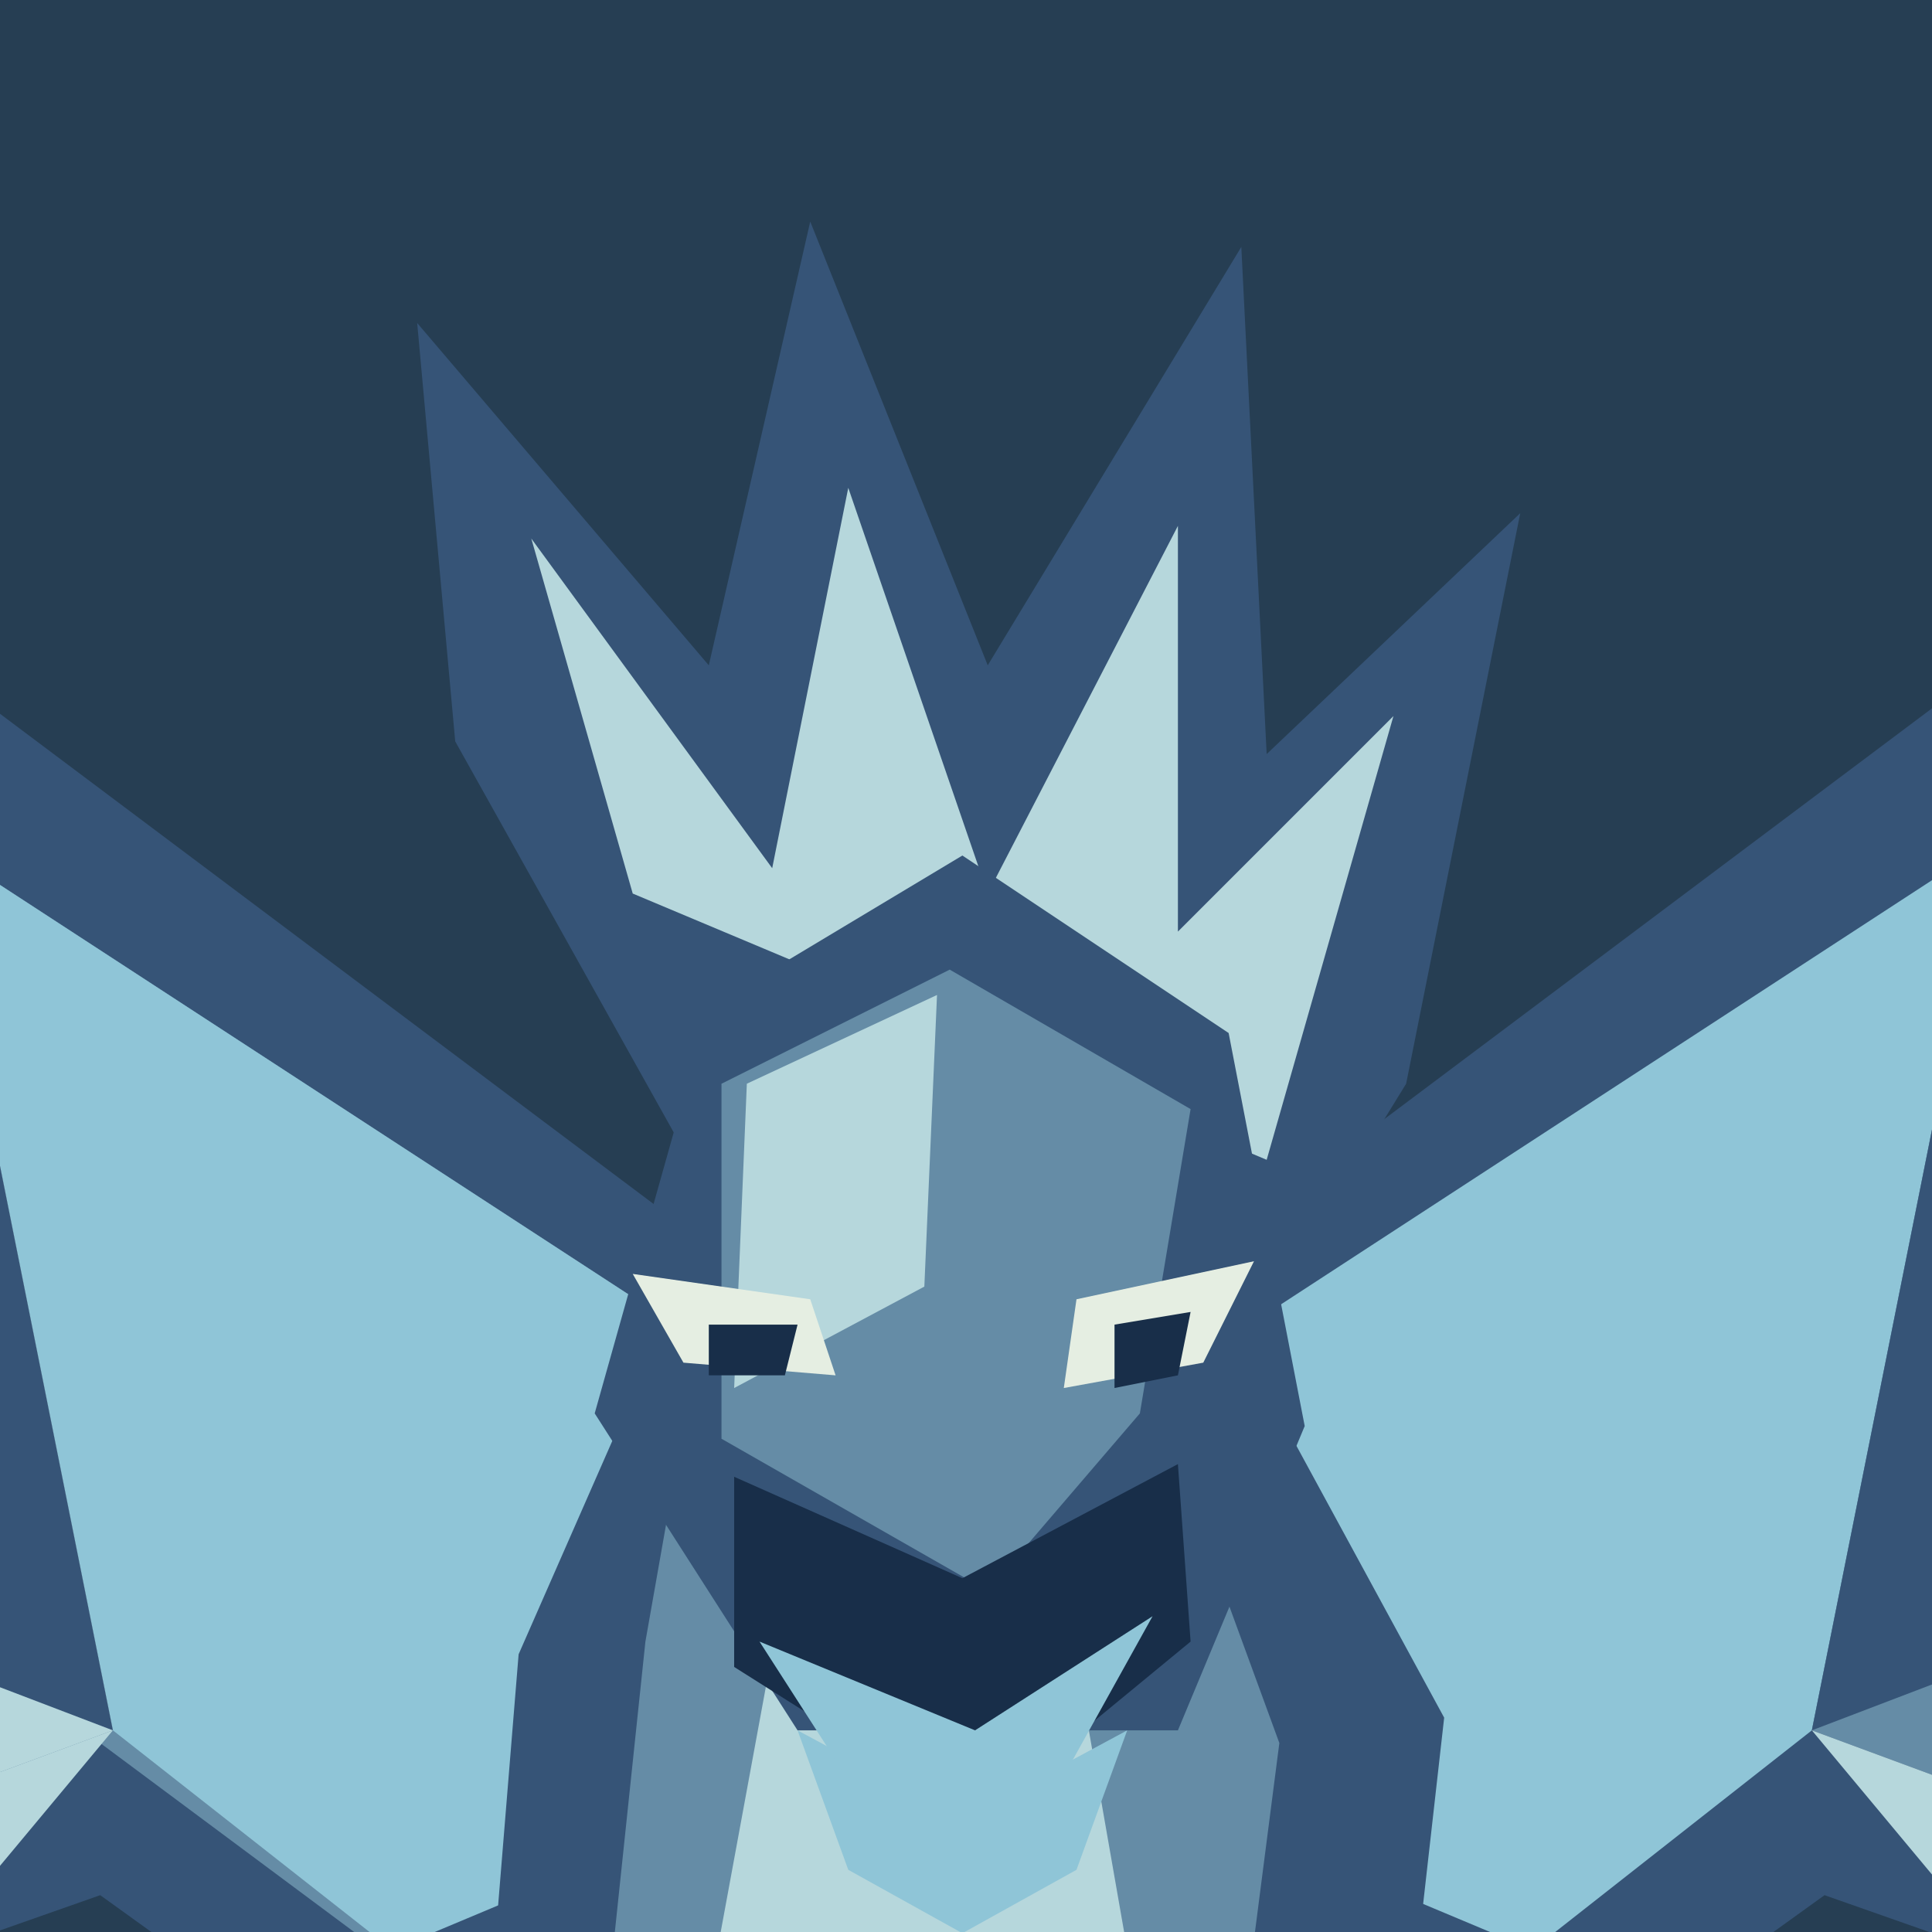
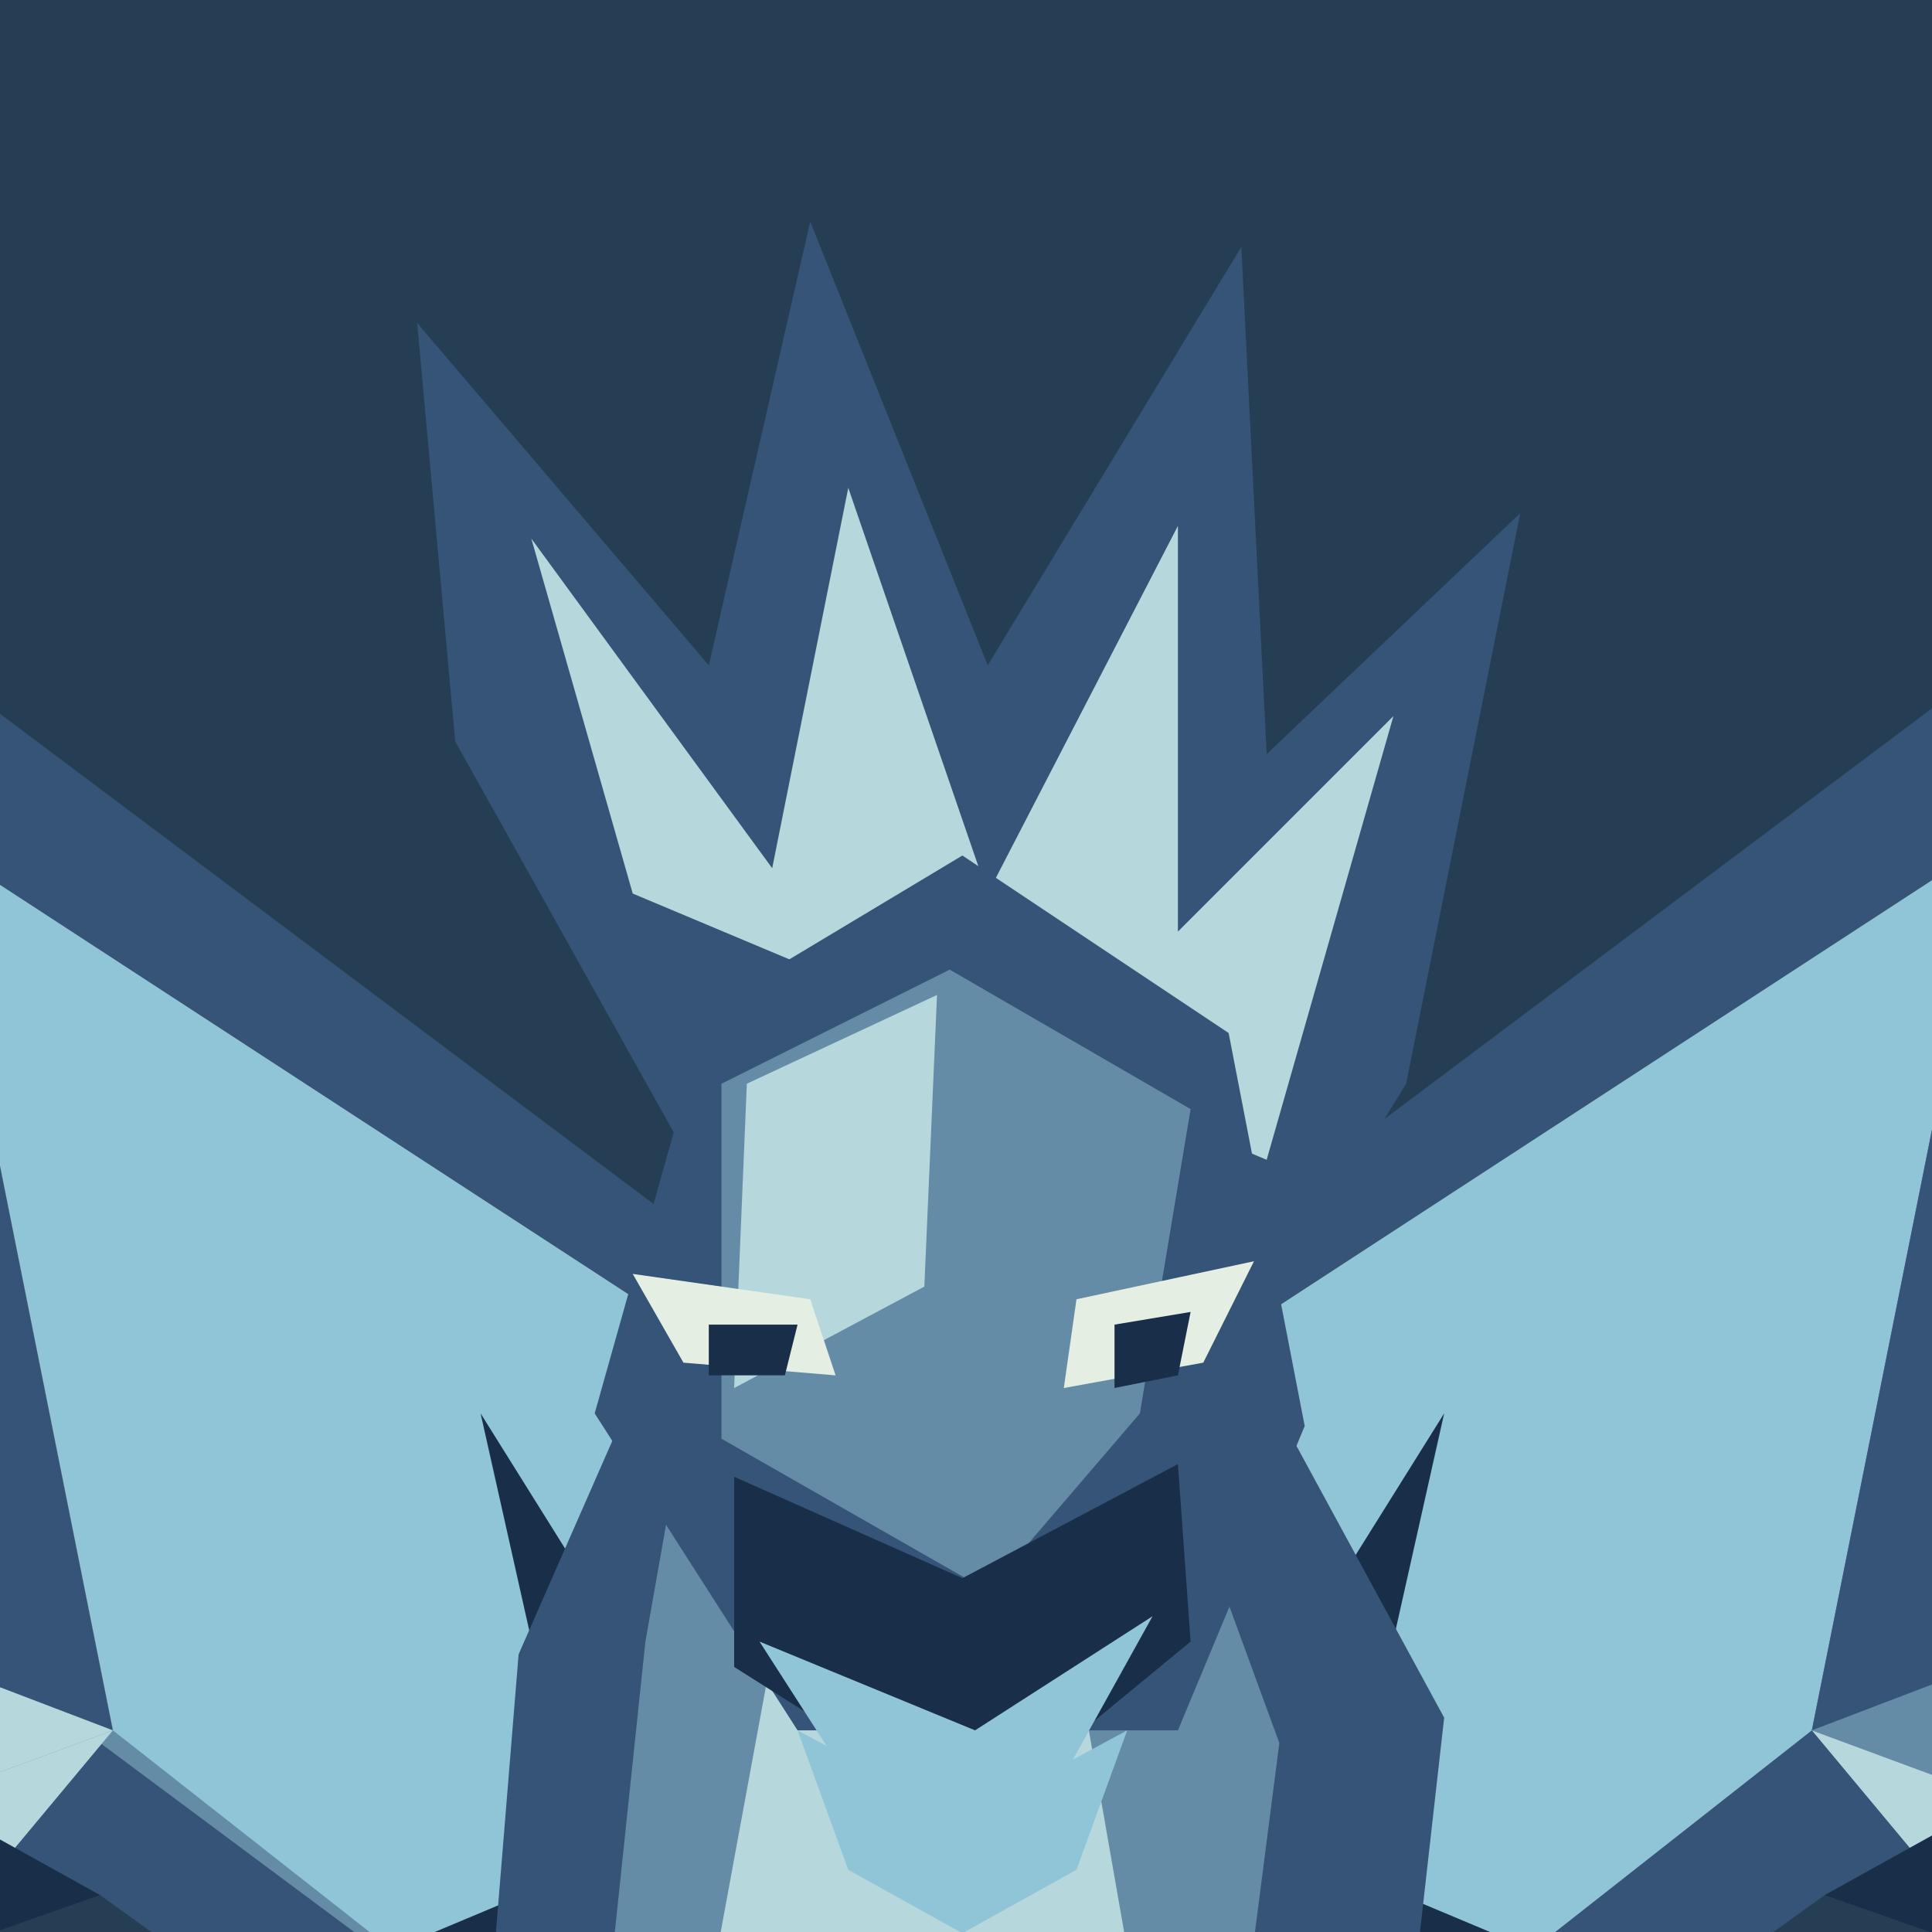
<svg xmlns="http://www.w3.org/2000/svg" width="128" height="128" viewBox="0 0 128 128">
  <path d="M0 0H128V128H0Z" fill="#263e53" />
  <g transform="translate(-158 -8) scale(.84)">
    <polygon points="255,116 187,65 116,19 16,6 55,52 5,82 77,93 37,149 123,140 105,191 196,159 246,195" fill="#365477" />
    <polygon points="249,119 183,76 119,30 38,18 76,56 23,78 99,87 60,135 142,125 124,173 196,147 239,179" fill="#658ca6" />
    <polygon points="183,76 119,30 76,56 99,87 60,135 142,125 124,173 197,146" fill="#b6d7dc" />
    <polygon points="249,119 183,76 197,146 239,179" fill="#8fc5d7" />
    <polygon points="119,30 123,62 99,87 142,125 197,146 183,76" fill="#365477" />
    <polygon points="38,18 76,56 98,63 83,39" fill="#e5eee2" />
    <polygon points="23,78 99,87 92,96 52,92" fill="#b6d7dc" />
    <polygon points="60,135 142,125 139,136 92,143" fill="#8fc5d7" />
    <polygon points="124,173 197,146 187,158 148,180" fill="#b6d7dc" />
+     <polygon points="5,82 77,93 72,88 23,78" fill="#182e49" />
+     <polygon points="37,149 123,140 127,134 60,135" fill="#182e49" />
+     <polygon points="105,191 196,159 187,154 124,173" fill="#182e49" />
+     <polygon points="226,121 239,179 246,195 240,163 236,137" fill="#182e49" />
    <polygon points="273,116 341,65 412,19 512,6 473,52 523,82 451,93 491,149 405,140 423,191 332,159 282,195" fill="#365477" />
    <polygon points="279,119 345,76 409,30 490,18 452,56 505,78 429,87 468,135 386,125 404,173 332,147 289,179" fill="#365477" />
    <polygon points="345,76 409,30 452,56 429,87 468,135 386,125 404,173 331,146" fill="#658ca6" />
    <polygon points="279,119 345,76 331,146 289,179" fill="#8fc5d7" />
    <polygon points="409,30 405,62 429,87 386,125 331,146 345,76" fill="#365477" />
    <polygon points="490,18 452,56 430,63 445,39" fill="#e5eee2" />
    <polygon points="505,78 429,87 436,96 476,92" fill="#b6d7dc" />
    <polygon points="468,135 386,125 389,136 436,143" fill="#8fc5d7" />
    <polygon points="404,173 331,146 341,158 380,180" fill="#b6d7dc" />
+     <polygon points="523,82 451,93 456,88 505,78" fill="#182e49" />
+     <polygon points="491,149 405,140 401,134 468,135" fill="#182e49" />
+     <polygon points="423,191 332,159 341,154 404,173" fill="#182e49" />
+     <polygon points="302,121 289,179 282,195 288,163 292,137" fill="#182e49" />
    <polygon points="254,204 232,228 179,236 167,251 211,263 304,259 345,243 364,249 347,267 288,279 216,272 181,263 151,244 184,220 228,212" fill="#365477" />
    <polygon points="184,239 219,251 302,247 340,238 318,256 213,260" fill="#658ca6" />
-     <polygon points="246,152 215,165 195,202 178,225 182,250 201,256 221,242 223,214 251,200" fill="#365477" />
+     <polygon points="246,152 215,165 195,202 178,225 182,250 201,256 221,242 223,214 251,200" fill="#182e49" />
    <polygon points="241,160 221,175 208,209 190,230 192,244 205,245 212,233 212,210 245,192" fill="#658ca6" />
    <polygon points="190,232 176,253 187,248 192,260 199,247 211,253 207,238" fill="#e5eee2" />
-     <polygon points="282,152 313,165 333,202 350,225 346,250 327,256 307,242 305,214 277,200" fill="#365477" />
+     <polygon points="282,152 313,165 333,202 350,225 346,250 327,256 307,242 305,214 277,200" fill="#182e49" />
    <polygon points="287,160 307,175 320,209 338,230 336,244 323,245 316,233 316,210 283,192" fill="#658ca6" />
    <polygon points="338,232 352,253 341,248 336,260 329,247 317,253 321,238" fill="#e5eee2" />
    <polygon points="247,99 277,99 302,145 295,207 276,239 247,229 225,189 229,140" fill="#365477" />
    <polygon points="245,105 274,106 289,147 281,209 264,229 244,217 235,177 239,139" fill="#658ca6" />
    <polygon points="251,129 271,129 278,169 264,219 249,204 244,167" fill="#b6d7dc" />
    <polygon points="251,146 264,153 277,146 273,157 264,162 255,157" fill="#8fc5d7" />
    <polygon points="249,163 264,170 279,163 273,174 264,179 255,174" fill="#8fc5d7" />
    <polygon points="251,181 264,188 277,181 273,192 264,197 255,192" fill="#8fc5d7" />
    <polygon points="255,199 264,206 273,199 273,210 264,215 255,210" fill="#8fc5d7" />
    <polygon points="243,102 224,68 221,35 244,62 252,27 266,62 286,29 288,69 308,50 299,95 283,121 245,122" fill="#365477" />
    <polygon points="238,80 230,52 249,78 255,48 266,80 281,51 281,83 298,66 288,101" fill="#b6d7dc" />
    <polygon points="244,89 264,77 285,91 291,122 281,146 251,146 235,121" fill="#365477" />
    <polygon points="245,95 263,86 282,97 278,121 266,135 245,123" fill="#658ca6" />
    <polygon points="247,95 262,88 261,111 246,119" fill="#b6d7dc" />
    <polygon points="238,110 252,112 254,118 242,117" fill="#e5eee2" />
    <polygon points="273,112 287,109 283,117 272,119" fill="#e5eee2" />
    <polygon points="244,114 251,114 250,118 244,118" fill="#182e49" />
    <polygon points="276,114 282,113 281,118 276,119" fill="#182e49" />
    <polygon points="246,126 264,134 281,125 282,139 265,153 246,141" fill="#182e49" />
    <polygon points="248,139 265,146 279,137 269,155 257,153" fill="#8fc5d7" />
  </g>
</svg>
